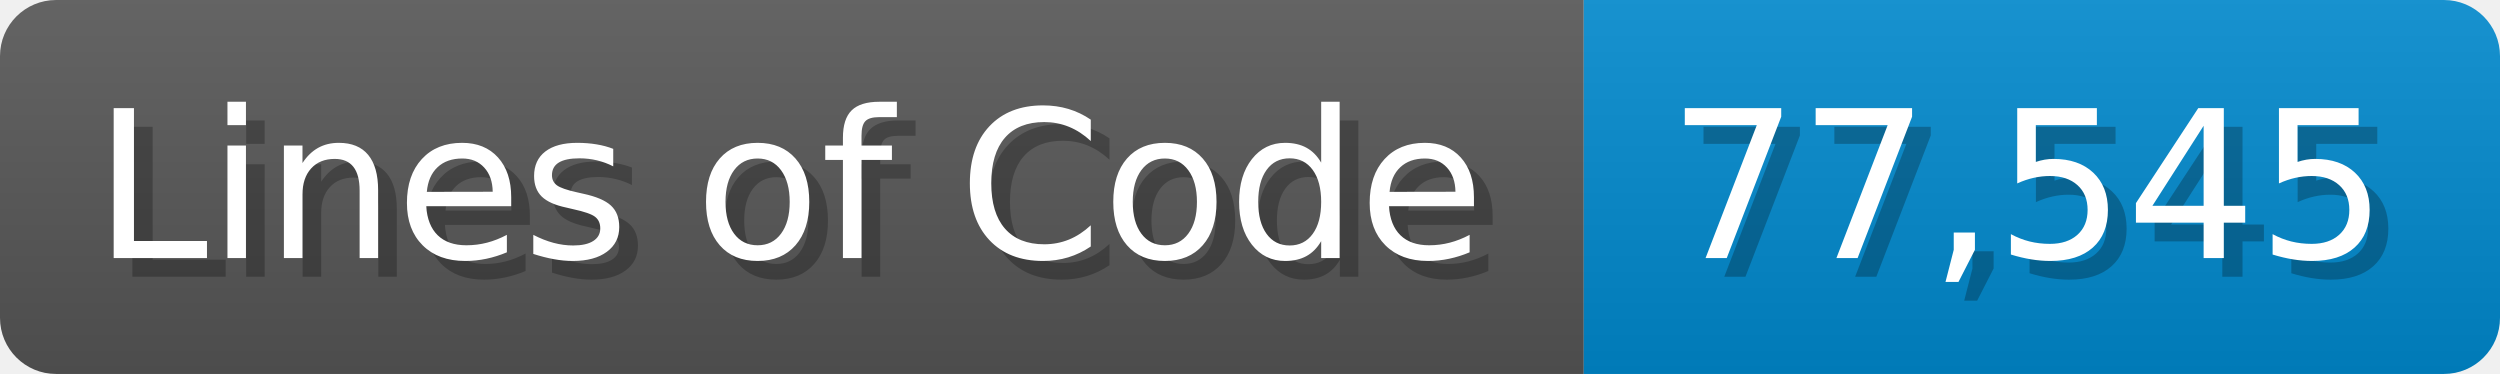
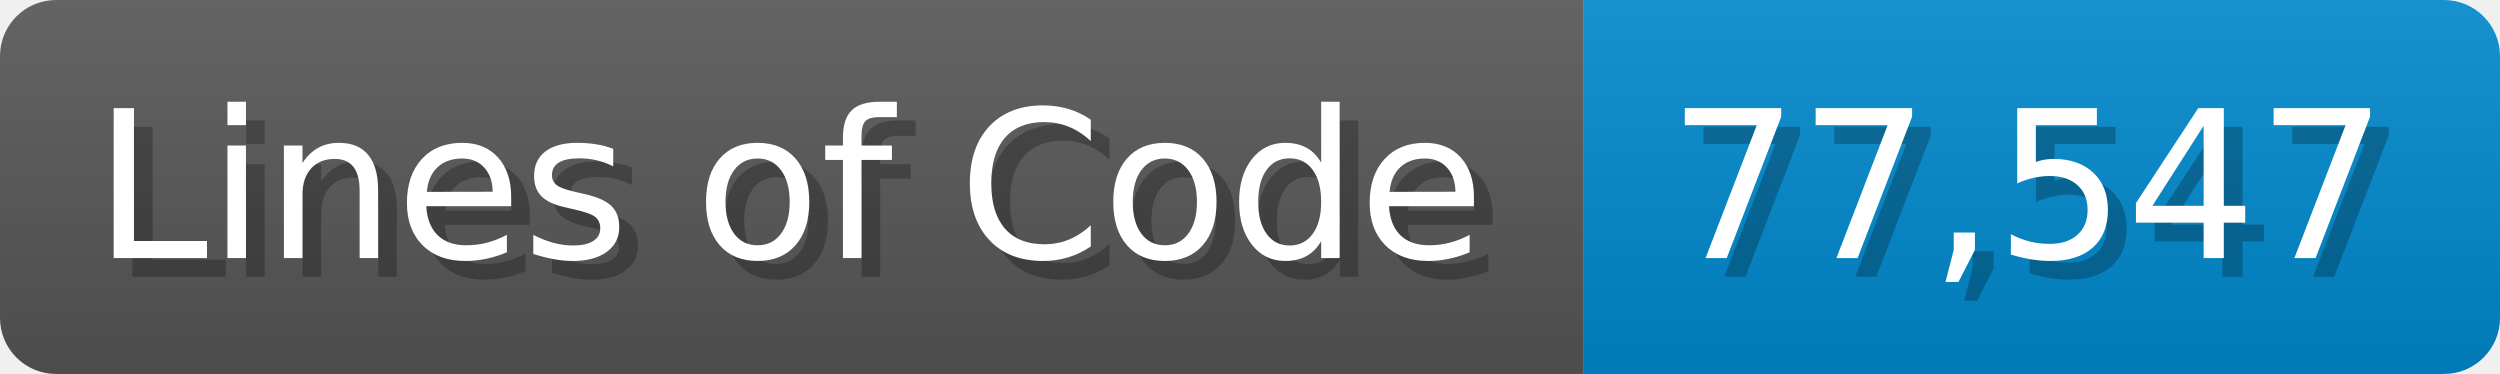
<svg xmlns="http://www.w3.org/2000/svg" width="133.7" height="20" viewBox="0 0 1337 200">
  <linearGradient id="a" x2="0" y2="100%">
    <stop offset="0" stop-opacity=".1" stop-color="#EEE" />
    <stop offset="1" stop-opacity=".1" />
  </linearGradient>
  <mask id="m">
    <rect width="1337" height="200" rx="30" fill="#FFF" />
  </mask>
  <g mask="url(#m)">
    <rect width="847" height="200" fill="#555" />
    <rect width="490" height="200" fill="#08C" x="847" />
    <rect width="1337" height="200" fill="url(#a)" />
  </g>
  <g fill="#fff" text-anchor="start" font-family="Verdana,DejaVu Sans,sans-serif" font-size="110">
    <text x="60" y="148" textLength="747" fill="#000" opacity="0.25">Lines of Code</text>
    <text x="50" y="138" textLength="747">Lines of Code</text>
-     <text x="902" y="148" textLength="390" fill="#000" opacity="0.25">77,545</text>
-     <text x="892" y="138" textLength="390">77,545</text>
+     <text x="902" y="148" textLength="390" fill="#000" opacity="0.25">77,547</text>
+     <text x="892" y="138" textLength="390">77,547</text>
  </g>
</svg>
